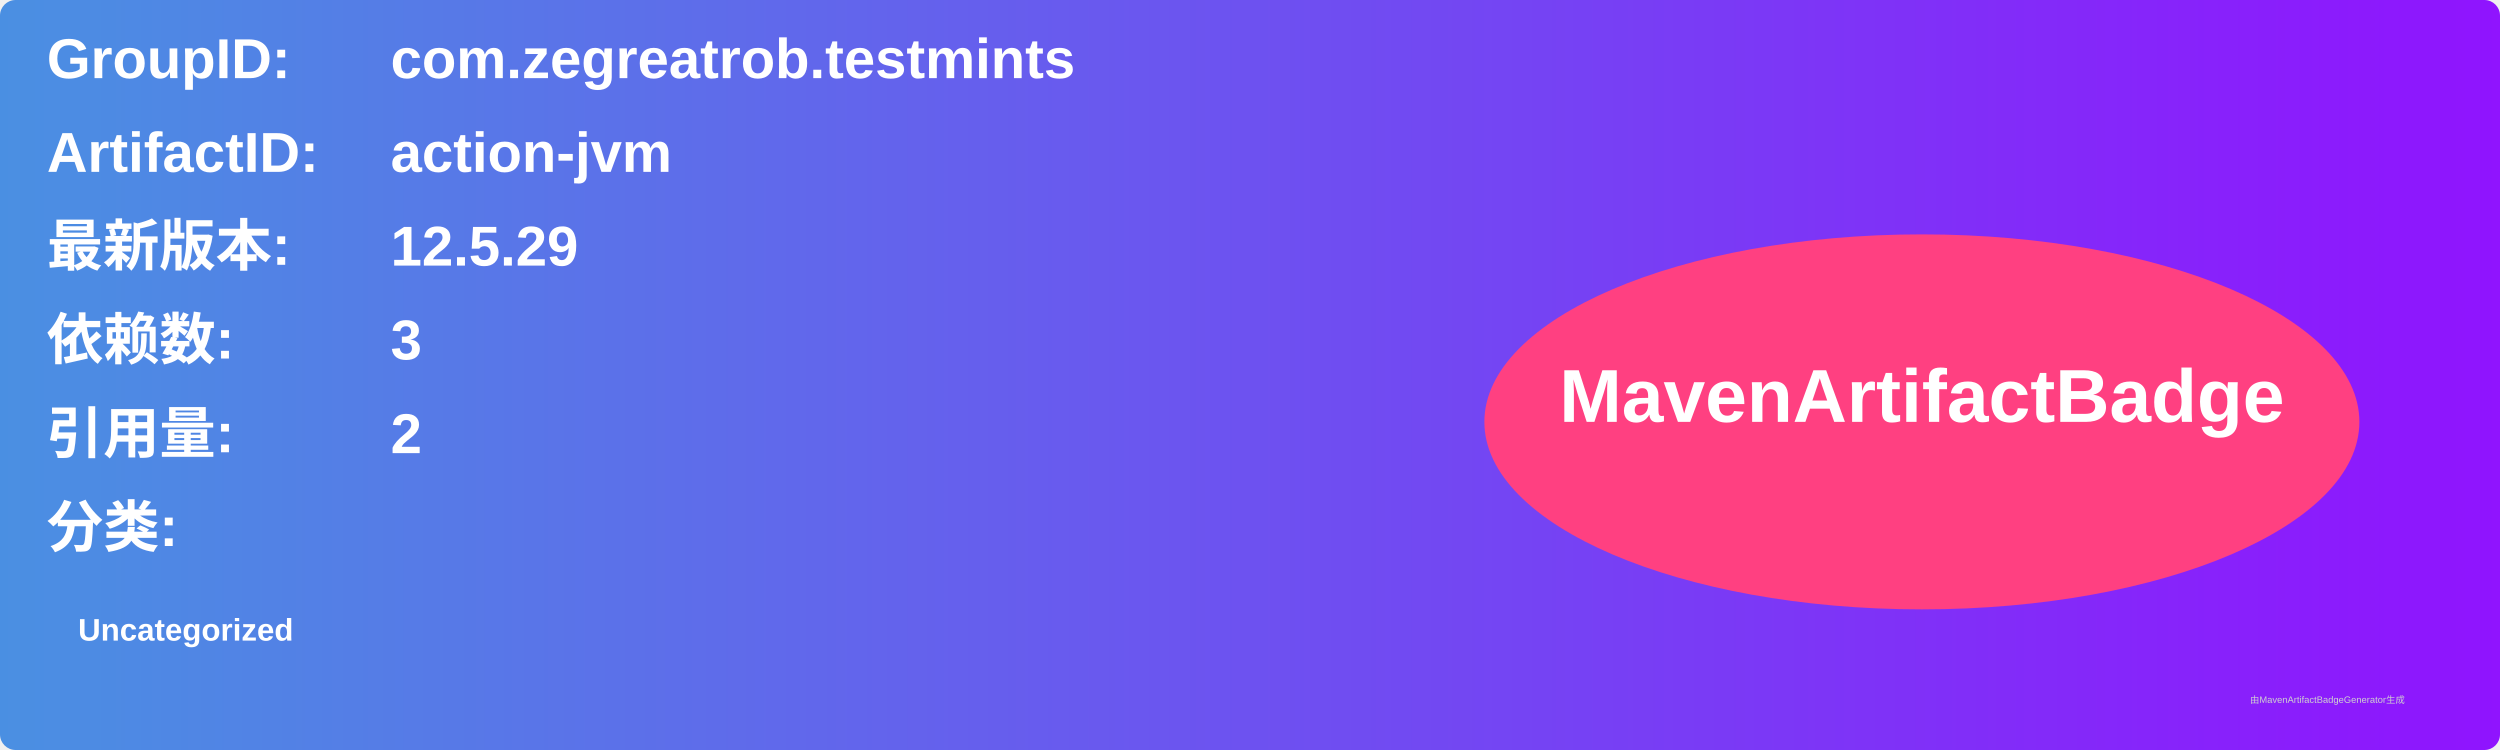
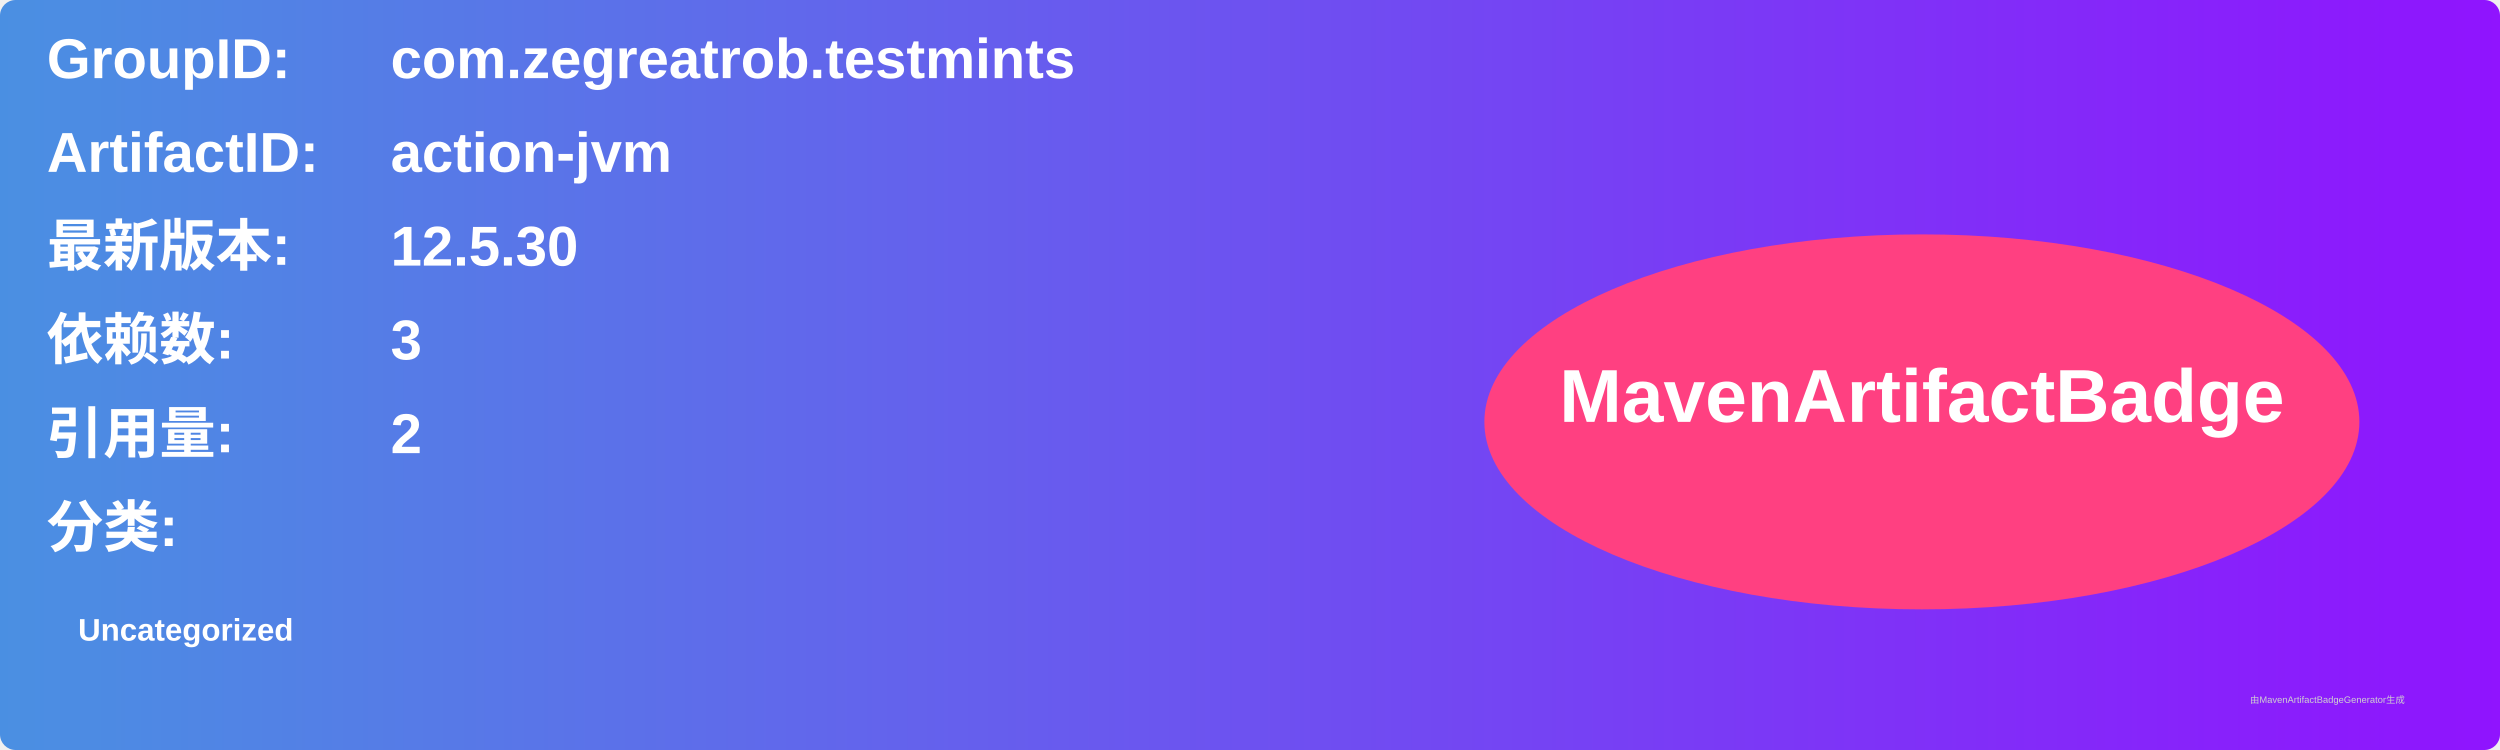
<svg xmlns="http://www.w3.org/2000/svg" width="800" height="240" viewBox="0 0 800 240">
  <linearGradient id="grad" x1="0%" y1="0%" x2="100%" y2="0%">
    <stop offset="0%" stop-color="#4a90e2" />
    <stop offset="100%" stop-color="#9013fe" />
  </linearGradient>
  <rect width="100%" height="100%" rx="5" ry="5" fill="url(#grad)" />
  <g transform="translate(15, 15)">
    <text x="0" y="10" font-family="Arial" font-size="18" fill="white" font-weight="bold" width="260">GroupID:</text>
    <text x="110" y="10" font-family="Arial" font-size="18" fill="white" font-weight="bold" width="460">com.zegreatrob.testmints</text>
    <text x="0" y="40" font-family="Arial" font-size="18" fill="white" font-weight="bold" width="260">ArtifactID:</text>
    <text x="110" y="40" font-family="Arial" font-size="18" fill="white" font-weight="bold" width="460">action-jvm</text>
    <text x="0" y="70" font-family="Arial" font-size="18" fill="white" font-weight="bold">最新版本:</text>
    <text x="110" y="70" font-family="Arial" font-size="18" fill="white" font-weight="bold">
-       <tspan font-weight="bold">12.5.29</tspan>
+       <tspan font-weight="bold">12.5.30</tspan>
    </text>
    <text x="0" y="100" font-family="Arial" font-size="18" fill="white" font-weight="bold">依赖数: </text>
    <text x="110" y="100" font-family="Arial" font-size="18" fill="white">
      <tspan font-weight="bold">3</tspan>
    </text>
    <text x="0" y="130" font-family="Arial" font-size="18" fill="white" font-weight="bold">引用量: </text>
    <text x="110" y="130" font-family="Arial" font-size="18" fill="white">
      <tspan font-weight="bold">2</tspan>
    </text>
    <text x="0" y="160" font-family="Arial" font-size="18" fill="white" font-weight="bold">分类:</text>
    <text x="10" y="190" font-family="Arial" font-size="10" fill="white">
      <tspan font-weight="bold">Uncategorized</tspan>
    </text>
    <ellipse cx="600" cy="120" rx="140" ry="60" fill="#ff4081" />
    <text x="600" y="120" text-anchor="middle" font-family="Arial" font-size="24" fill="white" font-weight="bold">MavenArtifactBadge</text>
  </g>
  <text x="720" y="225" font-family="Arial" font-size="3" fill="#d0d0d0">由MavenArtifactBadgeGenerator生成</text>
</svg>
